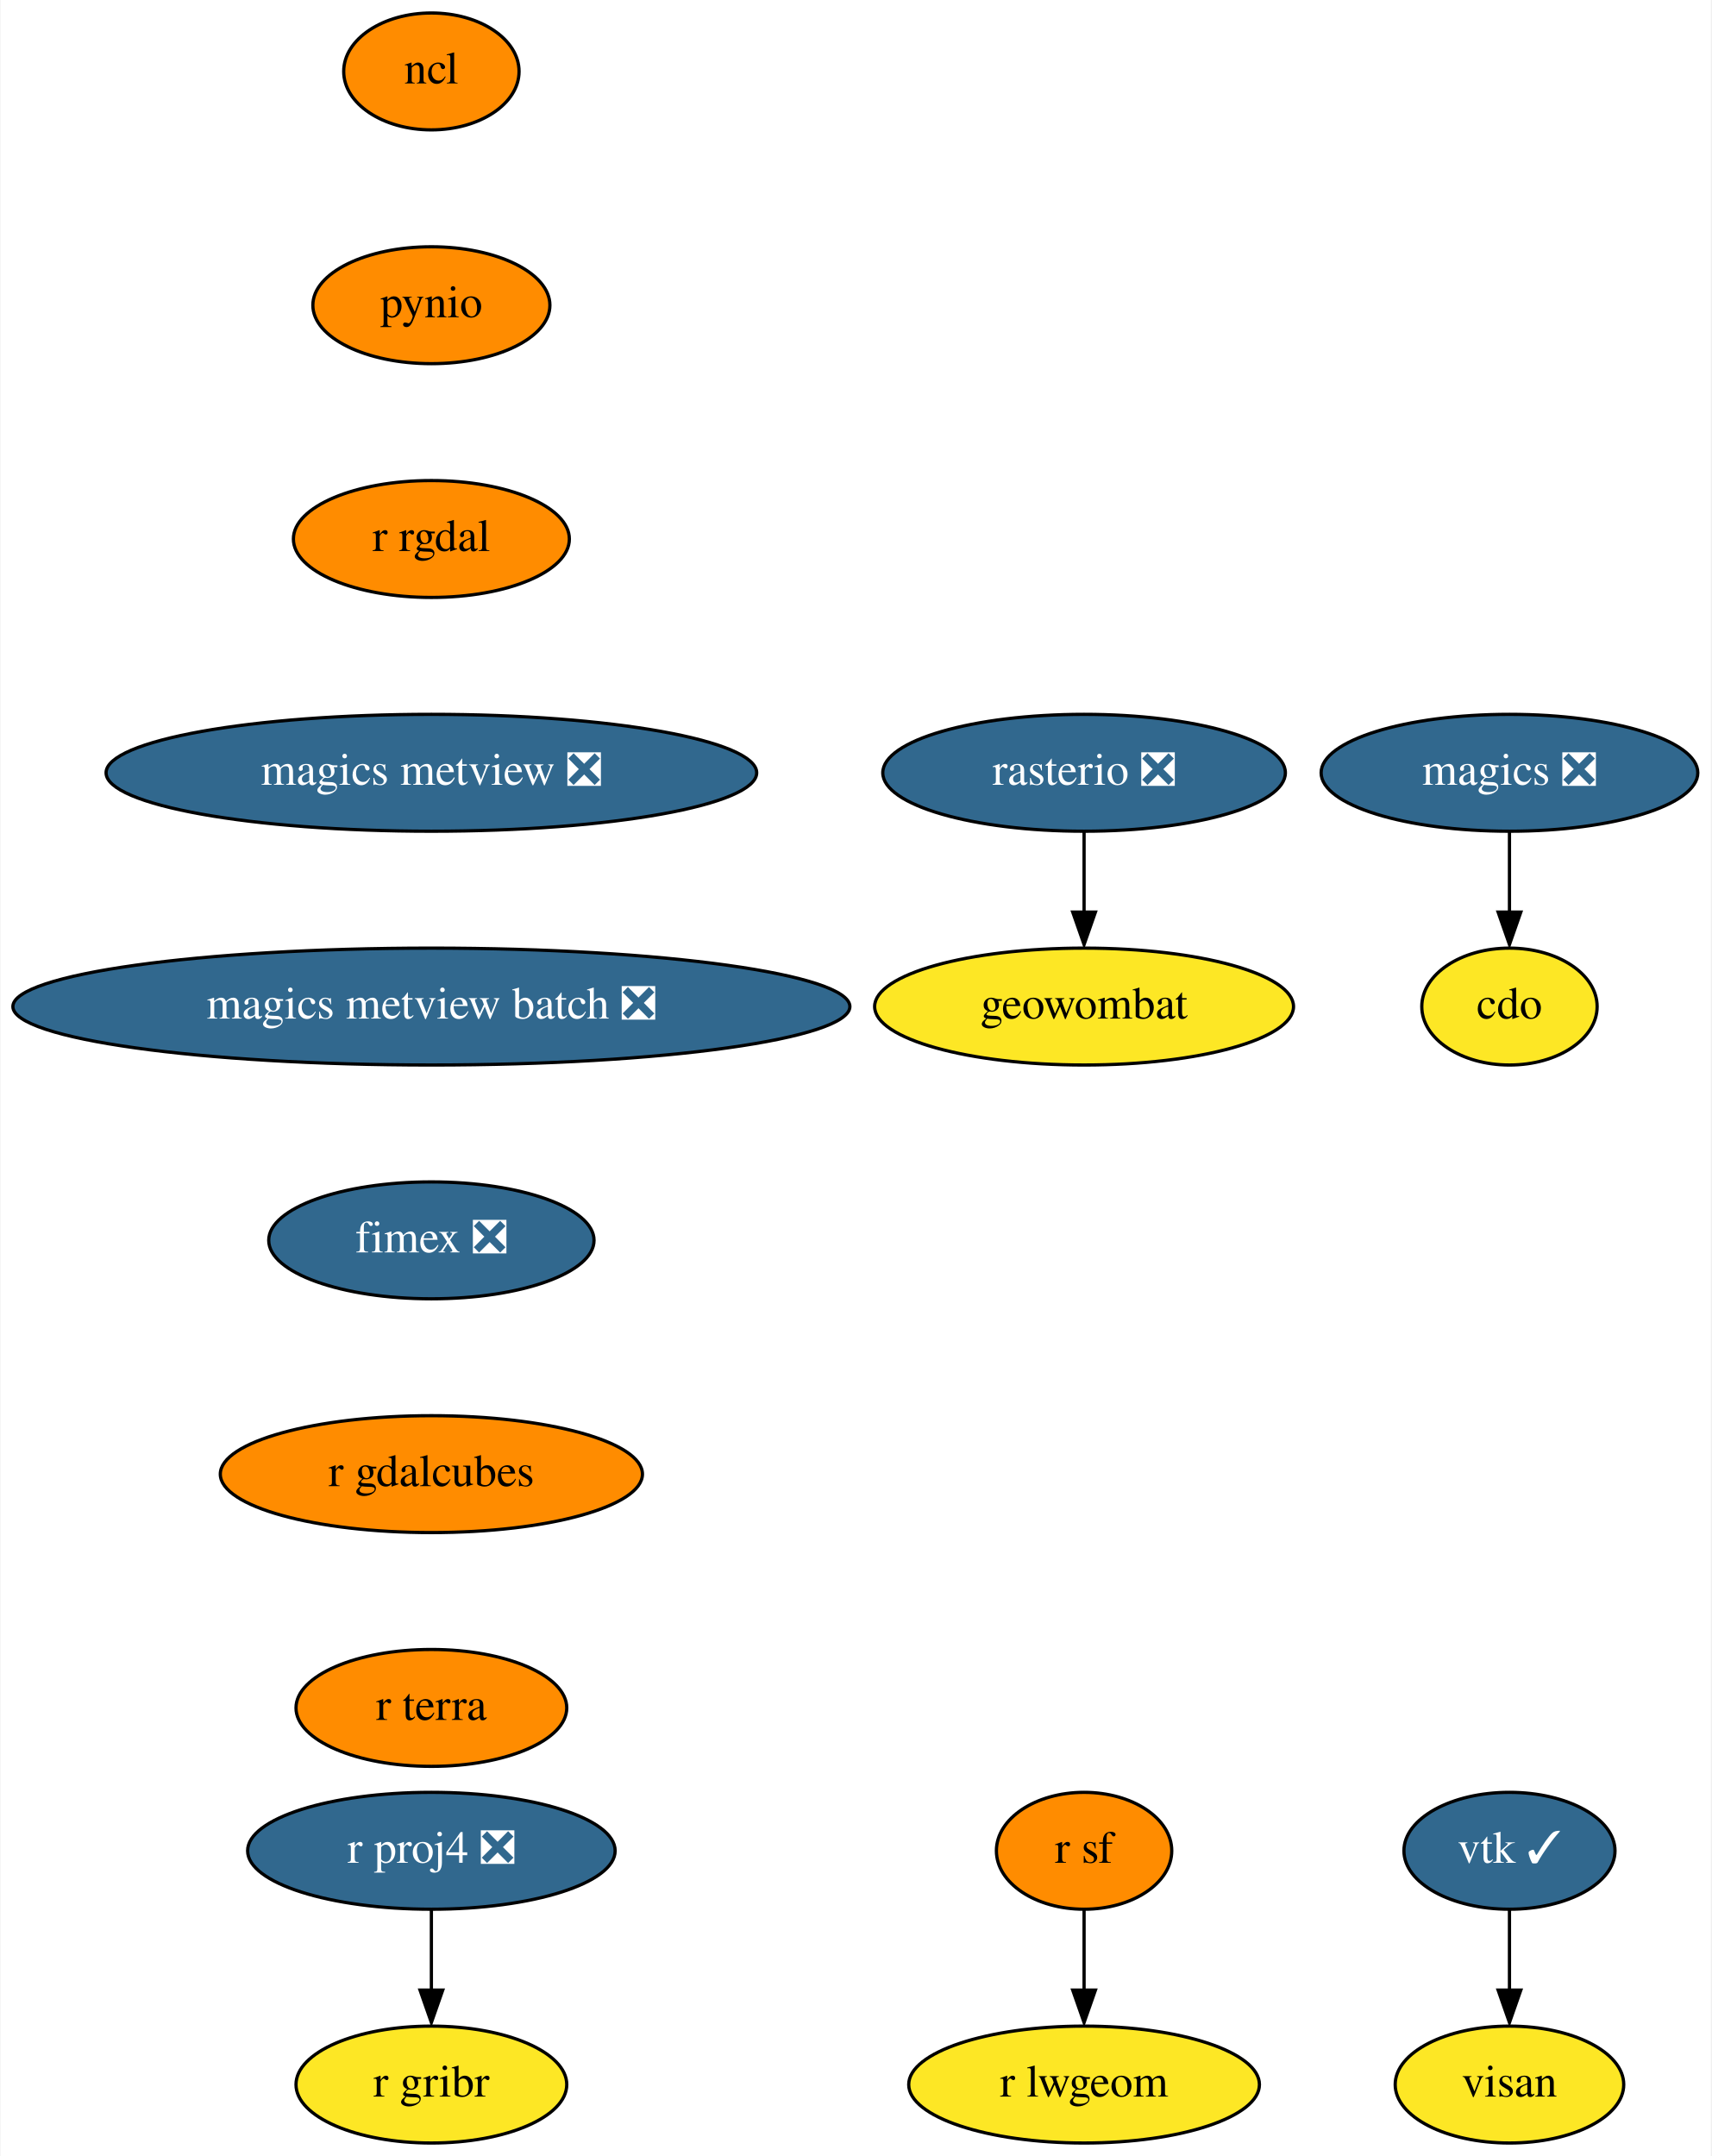
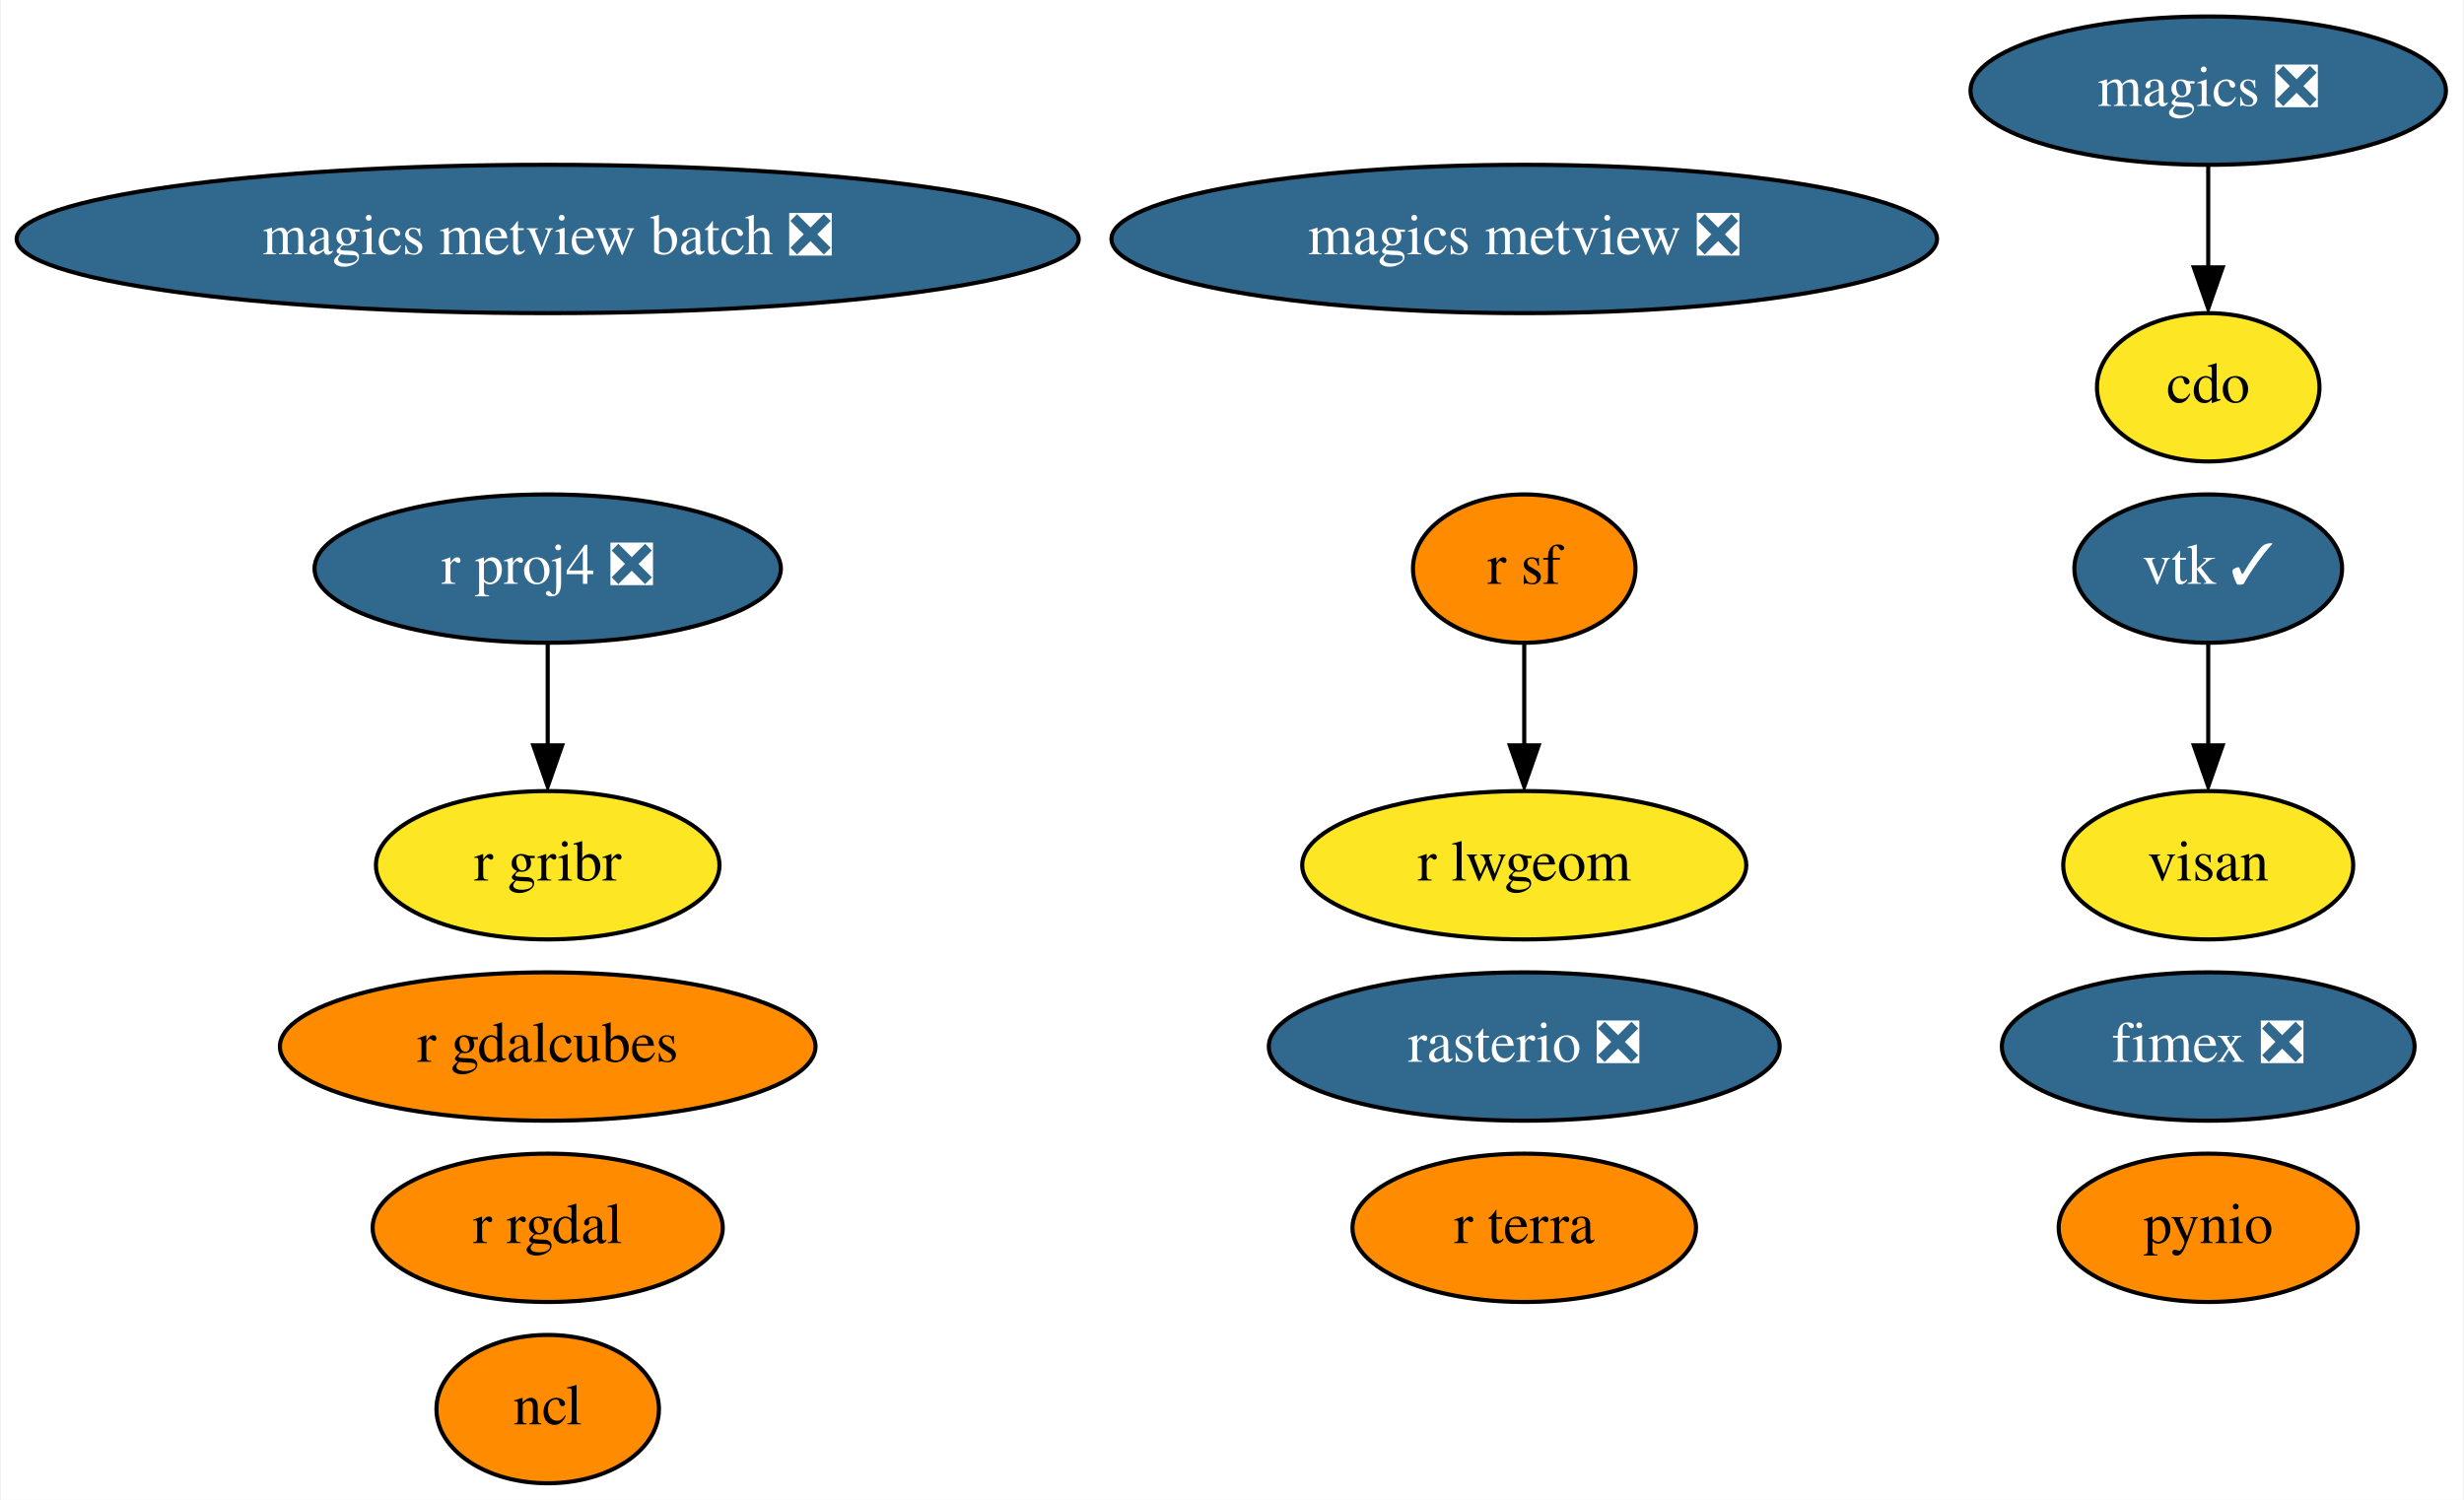
- <svg xmlns="http://www.w3.org/2000/svg" xmlns:xlink="http://www.w3.org/1999/xlink" width="527pt" height="664pt" viewBox="0.00 0.00 526.69 664.00">
-   <g id="graph0" class="graph" transform="scale(1 1) rotate(0) translate(4 660)">
-     <polygon fill="white" stroke="none" points="-4,4 -4,-660 522.69,-660 522.69,4 -4,4" />
+ <svg xmlns="http://www.w3.org/2000/svg" xmlns:xlink="http://www.w3.org/1999/xlink" width="598pt" height="364pt" viewBox="0.00 0.00 597.53 364.00">
+   <g id="graph0" class="graph" transform="scale(1 1) rotate(0) translate(4 360)">
+     <polygon fill="white" stroke="none" points="-4,4 -4,-360 593.53,-360 593.53,4 -4,4" />
    <g id="node1" class="node">
      <g id="a_node1">
        <a xlink:href="https://github.com/conda-forge/cdo-feedstock" xlink:title="cdo">
-           <ellipse fill="#fde725" stroke="black" cx="460.69" cy="-350" rx="27" ry="18" />
-           <text text-anchor="middle" x="460.69" y="-346.3" font-family="Times,serif" font-size="14.00">cdo</text>
+           <ellipse fill="#fde725" stroke="black" cx="531.69" cy="-266" rx="27" ry="18" />
+           <text text-anchor="middle" x="531.69" y="-262.3" font-family="Times,serif" font-size="14.00">cdo</text>
        </a>
      </g>
    </g>
    <g id="node2" class="node">
      <g id="a_node2">
        <a xlink:href="https://github.com/conda-forge/magics-feedstock/pull/121" xlink:title="magics ❎">
-           <ellipse fill="#31688e" stroke="black" cx="460.69" cy="-422" rx="58" ry="18" />
-           <text text-anchor="middle" x="460.69" y="-418.3" font-family="Times,serif" font-size="14.00" fill="white">magics ❎</text>
+           <ellipse fill="#31688e" stroke="black" cx="531.69" cy="-338" rx="57.69" ry="18" />
+           <text text-anchor="middle" x="531.69" y="-334.3" font-family="Times,serif" font-size="14.00" fill="white">magics ❎</text>
        </a>
      </g>
    </g>
    <g id="edge1" class="edge">
-       <path fill="none" stroke="black" d="M460.69,-403.7C460.69,-396.24 460.69,-387.32 460.69,-378.97" />
-       <polygon fill="black" stroke="black" points="464.19,-379.1 460.69,-369.1 457.19,-379.1 464.19,-379.1" />
+       <path fill="none" stroke="black" d="M531.69,-319.7C531.69,-312.24 531.69,-303.32 531.69,-294.97" />
+       <polygon fill="black" stroke="black" points="535.19,-295.1 531.69,-285.1 528.19,-295.1 535.19,-295.1" />
    </g>
    <g id="node3" class="node">
      <g id="a_node3">
        <a xlink:href="https://github.com/conda-forge/ncl-feedstock" xlink:title="ncl">
-           <ellipse fill="#ff8c00" stroke="black" cx="128.69" cy="-638" rx="27" ry="18" />
-           <text text-anchor="middle" x="128.69" y="-634.3" font-family="Times,serif" font-size="14.00">ncl</text>
+           <ellipse fill="#ff8c00" stroke="black" cx="128.69" cy="-18" rx="27" ry="18" />
+           <text text-anchor="middle" x="128.69" y="-14.3" font-family="Times,serif" font-size="14.00">ncl</text>
        </a>
      </g>
    </g>
    <g id="node4" class="node">
      <g id="a_node4">
        <a xlink:href="https://github.com/conda-forge/pynio-feedstock" xlink:title="pynio">
-           <ellipse fill="#ff8c00" stroke="black" cx="128.69" cy="-566" rx="36.5" ry="18" />
-           <text text-anchor="middle" x="128.69" y="-562.3" font-family="Times,serif" font-size="14.00">pynio</text>
+           <ellipse fill="#ff8c00" stroke="black" cx="531.69" cy="-62" rx="36.29" ry="18" />
+           <text text-anchor="middle" x="531.69" y="-58.3" font-family="Times,serif" font-size="14.00">pynio</text>
        </a>
      </g>
    </g>
    <g id="node5" class="node">
      <g id="a_node5">
-         <a xlink:href="https://github.com/conda-forge/r-rgdal-feedstock" xlink:title="r rgdal">
-           <ellipse fill="#ff8c00" stroke="black" cx="128.69" cy="-494" rx="42.49" ry="18" />
-           <text text-anchor="middle" x="128.69" y="-490.3" font-family="Times,serif" font-size="14.00">r rgdal</text>
+         <a xlink:href="https://github.com/conda-forge/r-proj4-feedstock/pull/40" xlink:title="r proj4 ❎">
+           <ellipse fill="#31688e" stroke="black" cx="128.69" cy="-222" rx="56.59" ry="18" />
+           <text text-anchor="middle" x="128.69" y="-218.3" font-family="Times,serif" font-size="14.00" fill="white">r proj4 ❎</text>
        </a>
      </g>
    </g>
-     <g id="node8" class="node">
-       <g id="a_node8">
-         <a xlink:href="https://github.com/conda-forge/magics-metview-feedstock/pull/64" xlink:title="magics metview ❎">
-           <ellipse fill="#31688e" stroke="black" cx="128.69" cy="-422" rx="100.18" ry="18" />
-           <text text-anchor="middle" x="128.69" y="-418.3" font-family="Times,serif" font-size="14.00" fill="white">magics metview ❎</text>
+     <g id="node10" class="node">
+       <g id="a_node10">
+         <a xlink:href="https://github.com/conda-forge/r-gribr-feedstock" xlink:title="r gribr">
+           <ellipse fill="#fde725" stroke="black" cx="128.69" cy="-150" rx="41.69" ry="18" />
+           <text text-anchor="middle" x="128.69" y="-146.3" font-family="Times,serif" font-size="14.00">r gribr</text>
        </a>
      </g>
    </g>
+     <g id="edge2" class="edge">
+       <path fill="none" stroke="black" d="M128.69,-203.7C128.69,-196.24 128.69,-187.32 128.69,-178.97" />
+       <polygon fill="black" stroke="black" points="132.19,-179.1 128.69,-169.1 125.19,-179.1 132.19,-179.1" />
+     </g>
    <g id="node6" class="node">
      <g id="a_node6">
-         <a xlink:href="https://github.com/conda-forge/r-proj4-feedstock/pull/40" xlink:title="r proj4 ❎">
-           <ellipse fill="#31688e" stroke="black" cx="128.69" cy="-90" rx="56.59" ry="18" />
-           <text text-anchor="middle" x="128.69" y="-86.3" font-family="Times,serif" font-size="14.00" fill="white">r proj4 ❎</text>
+         <a xlink:href="https://github.com/conda-forge/r-rgdal-feedstock" xlink:title="r rgdal">
+           <ellipse fill="#ff8c00" stroke="black" cx="128.69" cy="-62" rx="42.49" ry="18" />
+           <text text-anchor="middle" x="128.69" y="-58.3" font-family="Times,serif" font-size="14.00">r rgdal</text>
        </a>
      </g>
    </g>
    <g id="node7" class="node">
      <g id="a_node7">
-         <a xlink:href="https://github.com/conda-forge/r-gribr-feedstock" xlink:title="r gribr">
-           <ellipse fill="#fde725" stroke="black" cx="128.69" cy="-18" rx="41.69" ry="18" />
-           <text text-anchor="middle" x="128.69" y="-14.3" font-family="Times,serif" font-size="14.00">r gribr</text>
+         <a xlink:href="https://github.com/conda-forge/r-sf-feedstock" xlink:title="r sf">
+           <ellipse fill="#ff8c00" stroke="black" cx="365.69" cy="-222" rx="27" ry="18" />
+           <text text-anchor="middle" x="365.69" y="-218.3" font-family="Times,serif" font-size="14.00">r sf</text>
        </a>
      </g>
    </g>
-     <g id="edge4" class="edge">
-       <path fill="none" stroke="black" d="M128.69,-71.7C128.69,-64.24 128.69,-55.32 128.69,-46.97" />
-       <polygon fill="black" stroke="black" points="132.19,-47.1 128.69,-37.1 125.19,-47.1 132.19,-47.1" />
+     <g id="node11" class="node">
+       <g id="a_node11">
+         <a xlink:href="https://github.com/conda-forge/r-lwgeom-feedstock" xlink:title="r lwgeom">
+           <ellipse fill="#fde725" stroke="black" cx="365.69" cy="-150" rx="53.89" ry="18" />
+           <text text-anchor="middle" x="365.69" y="-146.3" font-family="Times,serif" font-size="14.00">r lwgeom</text>
+         </a>
+       </g>
    </g>
-     <g id="node15" class="node">
-       <g id="a_node15">
-         <a xlink:href="https://github.com/conda-forge/magics-metview-batch-feedstock/pull/55" xlink:title="magics metview batch ❎">
-           <ellipse fill="#31688e" stroke="black" cx="128.69" cy="-350" rx="128.88" ry="18" />
-           <text text-anchor="middle" x="128.69" y="-346.3" font-family="Times,serif" font-size="14.00" fill="white">magics metview batch ❎</text>
+     <g id="edge3" class="edge">
+       <path fill="none" stroke="black" d="M365.69,-203.7C365.69,-196.24 365.69,-187.32 365.69,-178.97" />
+       <polygon fill="black" stroke="black" points="369.19,-179.1 365.69,-169.1 362.19,-179.1 369.19,-179.1" />
+     </g>
+     <g id="node8" class="node">
+       <g id="a_node8">
+         <a xlink:href="https://github.com/conda-forge/rasterio-feedstock/pull/264" xlink:title="rasterio ❎">
+           <ellipse fill="#31688e" stroke="black" cx="365.69" cy="-106" rx="61.99" ry="18" />
+           <text text-anchor="middle" x="365.69" y="-102.3" font-family="Times,serif" font-size="14.00" fill="white">rasterio ❎</text>
        </a>
      </g>
    </g>
    <g id="node9" class="node">
      <g id="a_node9">
-         <a xlink:href="https://github.com/conda-forge/r-sf-feedstock" xlink:title="r sf">
-           <ellipse fill="#ff8c00" stroke="black" cx="329.69" cy="-90" rx="27" ry="18" />
-           <text text-anchor="middle" x="329.69" y="-86.3" font-family="Times,serif" font-size="14.00">r sf</text>
+         <a xlink:href="https://github.com/conda-forge/vtk-feedstock/pull/292" xlink:title="vtk ✓">
+           <ellipse fill="#31688e" stroke="black" cx="531.69" cy="-222" rx="32.49" ry="18" />
+           <text text-anchor="middle" x="531.69" y="-218.3" font-family="Times,serif" font-size="14.00" fill="white">vtk ✓</text>
        </a>
      </g>
    </g>
-     <g id="node10" class="node">
-       <g id="a_node10">
-         <a xlink:href="https://github.com/conda-forge/r-lwgeom-feedstock" xlink:title="r lwgeom">
-           <ellipse fill="#fde725" stroke="black" cx="329.69" cy="-18" rx="54" ry="18" />
-           <text text-anchor="middle" x="329.69" y="-14.3" font-family="Times,serif" font-size="14.00">r lwgeom</text>
+     <g id="node17" class="node">
+       <g id="a_node17">
+         <a xlink:href="https://github.com/conda-forge/visan-feedstock" xlink:title="visan">
+           <ellipse fill="#fde725" stroke="black" cx="531.69" cy="-150" rx="35.19" ry="18" />
+           <text text-anchor="middle" x="531.69" y="-146.3" font-family="Times,serif" font-size="14.00">visan</text>
        </a>
      </g>
    </g>
-     <g id="edge6" class="edge">
-       <path fill="none" stroke="black" d="M329.69,-71.7C329.69,-64.24 329.69,-55.32 329.69,-46.97" />
-       <polygon fill="black" stroke="black" points="333.19,-47.1 329.69,-37.1 326.19,-47.1 333.19,-47.1" />
+     <g id="edge4" class="edge">
+       <path fill="none" stroke="black" d="M531.69,-203.7C531.69,-196.24 531.69,-187.32 531.69,-178.97" />
+       <polygon fill="black" stroke="black" points="535.19,-179.1 531.69,-169.1 528.19,-179.1 535.19,-179.1" />
    </g>
-     <g id="node11" class="node">
-       <g id="a_node11">
-         <a xlink:href="https://github.com/conda-forge/rasterio-feedstock/pull/264" xlink:title="rasterio ❎">
-           <ellipse fill="#31688e" stroke="black" cx="329.69" cy="-422" rx="61.99" ry="18" />
-           <text text-anchor="middle" x="329.69" y="-418.3" font-family="Times,serif" font-size="14.00" fill="white">rasterio ❎</text>
+     <g id="node12" class="node">
+       <g id="a_node12">
+         <a xlink:href="https://github.com/conda-forge/magics-metview-feedstock/pull/64" xlink:title="magics metview ❎">
+           <ellipse fill="#31688e" stroke="black" cx="365.69" cy="-302" rx="100.18" ry="18" />
+           <text text-anchor="middle" x="365.69" y="-298.3" font-family="Times,serif" font-size="14.00" fill="white">magics metview ❎</text>
        </a>
      </g>
    </g>
-     <g id="node12" class="node">
-       <g id="a_node12">
-         <a xlink:href="https://github.com/conda-forge/geowombat-feedstock" xlink:title="geowombat">
-           <ellipse fill="#fde725" stroke="black" cx="329.69" cy="-350" rx="64.5" ry="18" />
-           <text text-anchor="middle" x="329.69" y="-346.3" font-family="Times,serif" font-size="14.00">geowombat</text>
-         </a>
-       </g>
-     </g>
-     <g id="edge7" class="edge">
-       <path fill="none" stroke="black" d="M329.69,-403.7C329.69,-396.24 329.69,-387.32 329.69,-378.97" />
-       <polygon fill="black" stroke="black" points="333.19,-379.1 329.69,-369.1 326.19,-379.1 333.19,-379.1" />
-     </g>
    <g id="node13" class="node">
      <g id="a_node13">
-         <a xlink:href="https://github.com/conda-forge/vtk-feedstock/pull/292" xlink:title="vtk ✓">
-           <ellipse fill="#31688e" stroke="black" cx="460.69" cy="-90" rx="32.5" ry="18" />
-           <text text-anchor="middle" x="460.69" y="-86.3" font-family="Times,serif" font-size="14.00" fill="white">vtk ✓</text>
+         <a xlink:href="https://github.com/conda-forge/magics-metview-batch-feedstock/pull/55" xlink:title="magics metview batch ❎">
+           <ellipse fill="#31688e" stroke="black" cx="128.69" cy="-302" rx="128.88" ry="18" />
+           <text text-anchor="middle" x="128.69" y="-298.3" font-family="Times,serif" font-size="14.00" fill="white">magics metview batch ❎</text>
        </a>
      </g>
    </g>
    <g id="node14" class="node">
      <g id="a_node14">
-         <a xlink:href="https://github.com/conda-forge/visan-feedstock" xlink:title="visan">
-           <ellipse fill="#fde725" stroke="black" cx="460.69" cy="-18" rx="35.19" ry="18" />
-           <text text-anchor="middle" x="460.69" y="-14.3" font-family="Times,serif" font-size="14.00">visan</text>
+         <a xlink:href="https://github.com/conda-forge/fimex-feedstock/pull/55" xlink:title="fimex ❎">
+           <ellipse fill="#31688e" stroke="black" cx="531.69" cy="-106" rx="50.09" ry="18" />
+           <text text-anchor="middle" x="531.69" y="-102.3" font-family="Times,serif" font-size="14.00" fill="white">fimex ❎</text>
        </a>
      </g>
    </g>
-     <g id="edge8" class="edge">
-       <path fill="none" stroke="black" d="M460.69,-71.7C460.69,-64.24 460.69,-55.32 460.69,-46.97" />
-       <polygon fill="black" stroke="black" points="464.19,-47.1 460.69,-37.1 457.19,-47.1 464.19,-47.1" />
+     <g id="node15" class="node">
+       <g id="a_node15">
+         <a xlink:href="https://github.com/conda-forge/r-gdalcubes-feedstock" xlink:title="r gdalcubes">
+           <ellipse fill="#ff8c00" stroke="black" cx="128.69" cy="-106" rx="64.99" ry="18" />
+           <text text-anchor="middle" x="128.69" y="-102.3" font-family="Times,serif" font-size="14.00">r gdalcubes</text>
+         </a>
+       </g>
    </g>
    <g id="node16" class="node">
      <g id="a_node16">
-         <a xlink:href="https://github.com/conda-forge/fimex-feedstock/pull/55" xlink:title="fimex ❎">
-           <ellipse fill="#31688e" stroke="black" cx="128.69" cy="-278" rx="50.09" ry="18" />
-           <text text-anchor="middle" x="128.69" y="-274.3" font-family="Times,serif" font-size="14.00" fill="white">fimex ❎</text>
-         </a>
-       </g>
-     </g>
-     <g id="node17" class="node">
-       <g id="a_node17">
-         <a xlink:href="https://github.com/conda-forge/r-gdalcubes-feedstock" xlink:title="r gdalcubes">
-           <ellipse fill="#ff8c00" stroke="black" cx="128.69" cy="-206" rx="65" ry="18" />
-           <text text-anchor="middle" x="128.69" y="-202.3" font-family="Times,serif" font-size="14.00">r gdalcubes</text>
-         </a>
-       </g>
-     </g>
-     <g id="node18" class="node">
-       <g id="a_node18">
        <a xlink:href="https://github.com/conda-forge/r-terra-feedstock" xlink:title="r terra">
-           <ellipse fill="#ff8c00" stroke="black" cx="128.69" cy="-134" rx="41.69" ry="18" />
-           <text text-anchor="middle" x="128.69" y="-130.3" font-family="Times,serif" font-size="14.00">r terra</text>
+           <ellipse fill="#ff8c00" stroke="black" cx="365.69" cy="-62" rx="41.69" ry="18" />
+           <text text-anchor="middle" x="365.69" y="-58.3" font-family="Times,serif" font-size="14.00">r terra</text>
        </a>
      </g>
    </g>
  </g>
</svg>
